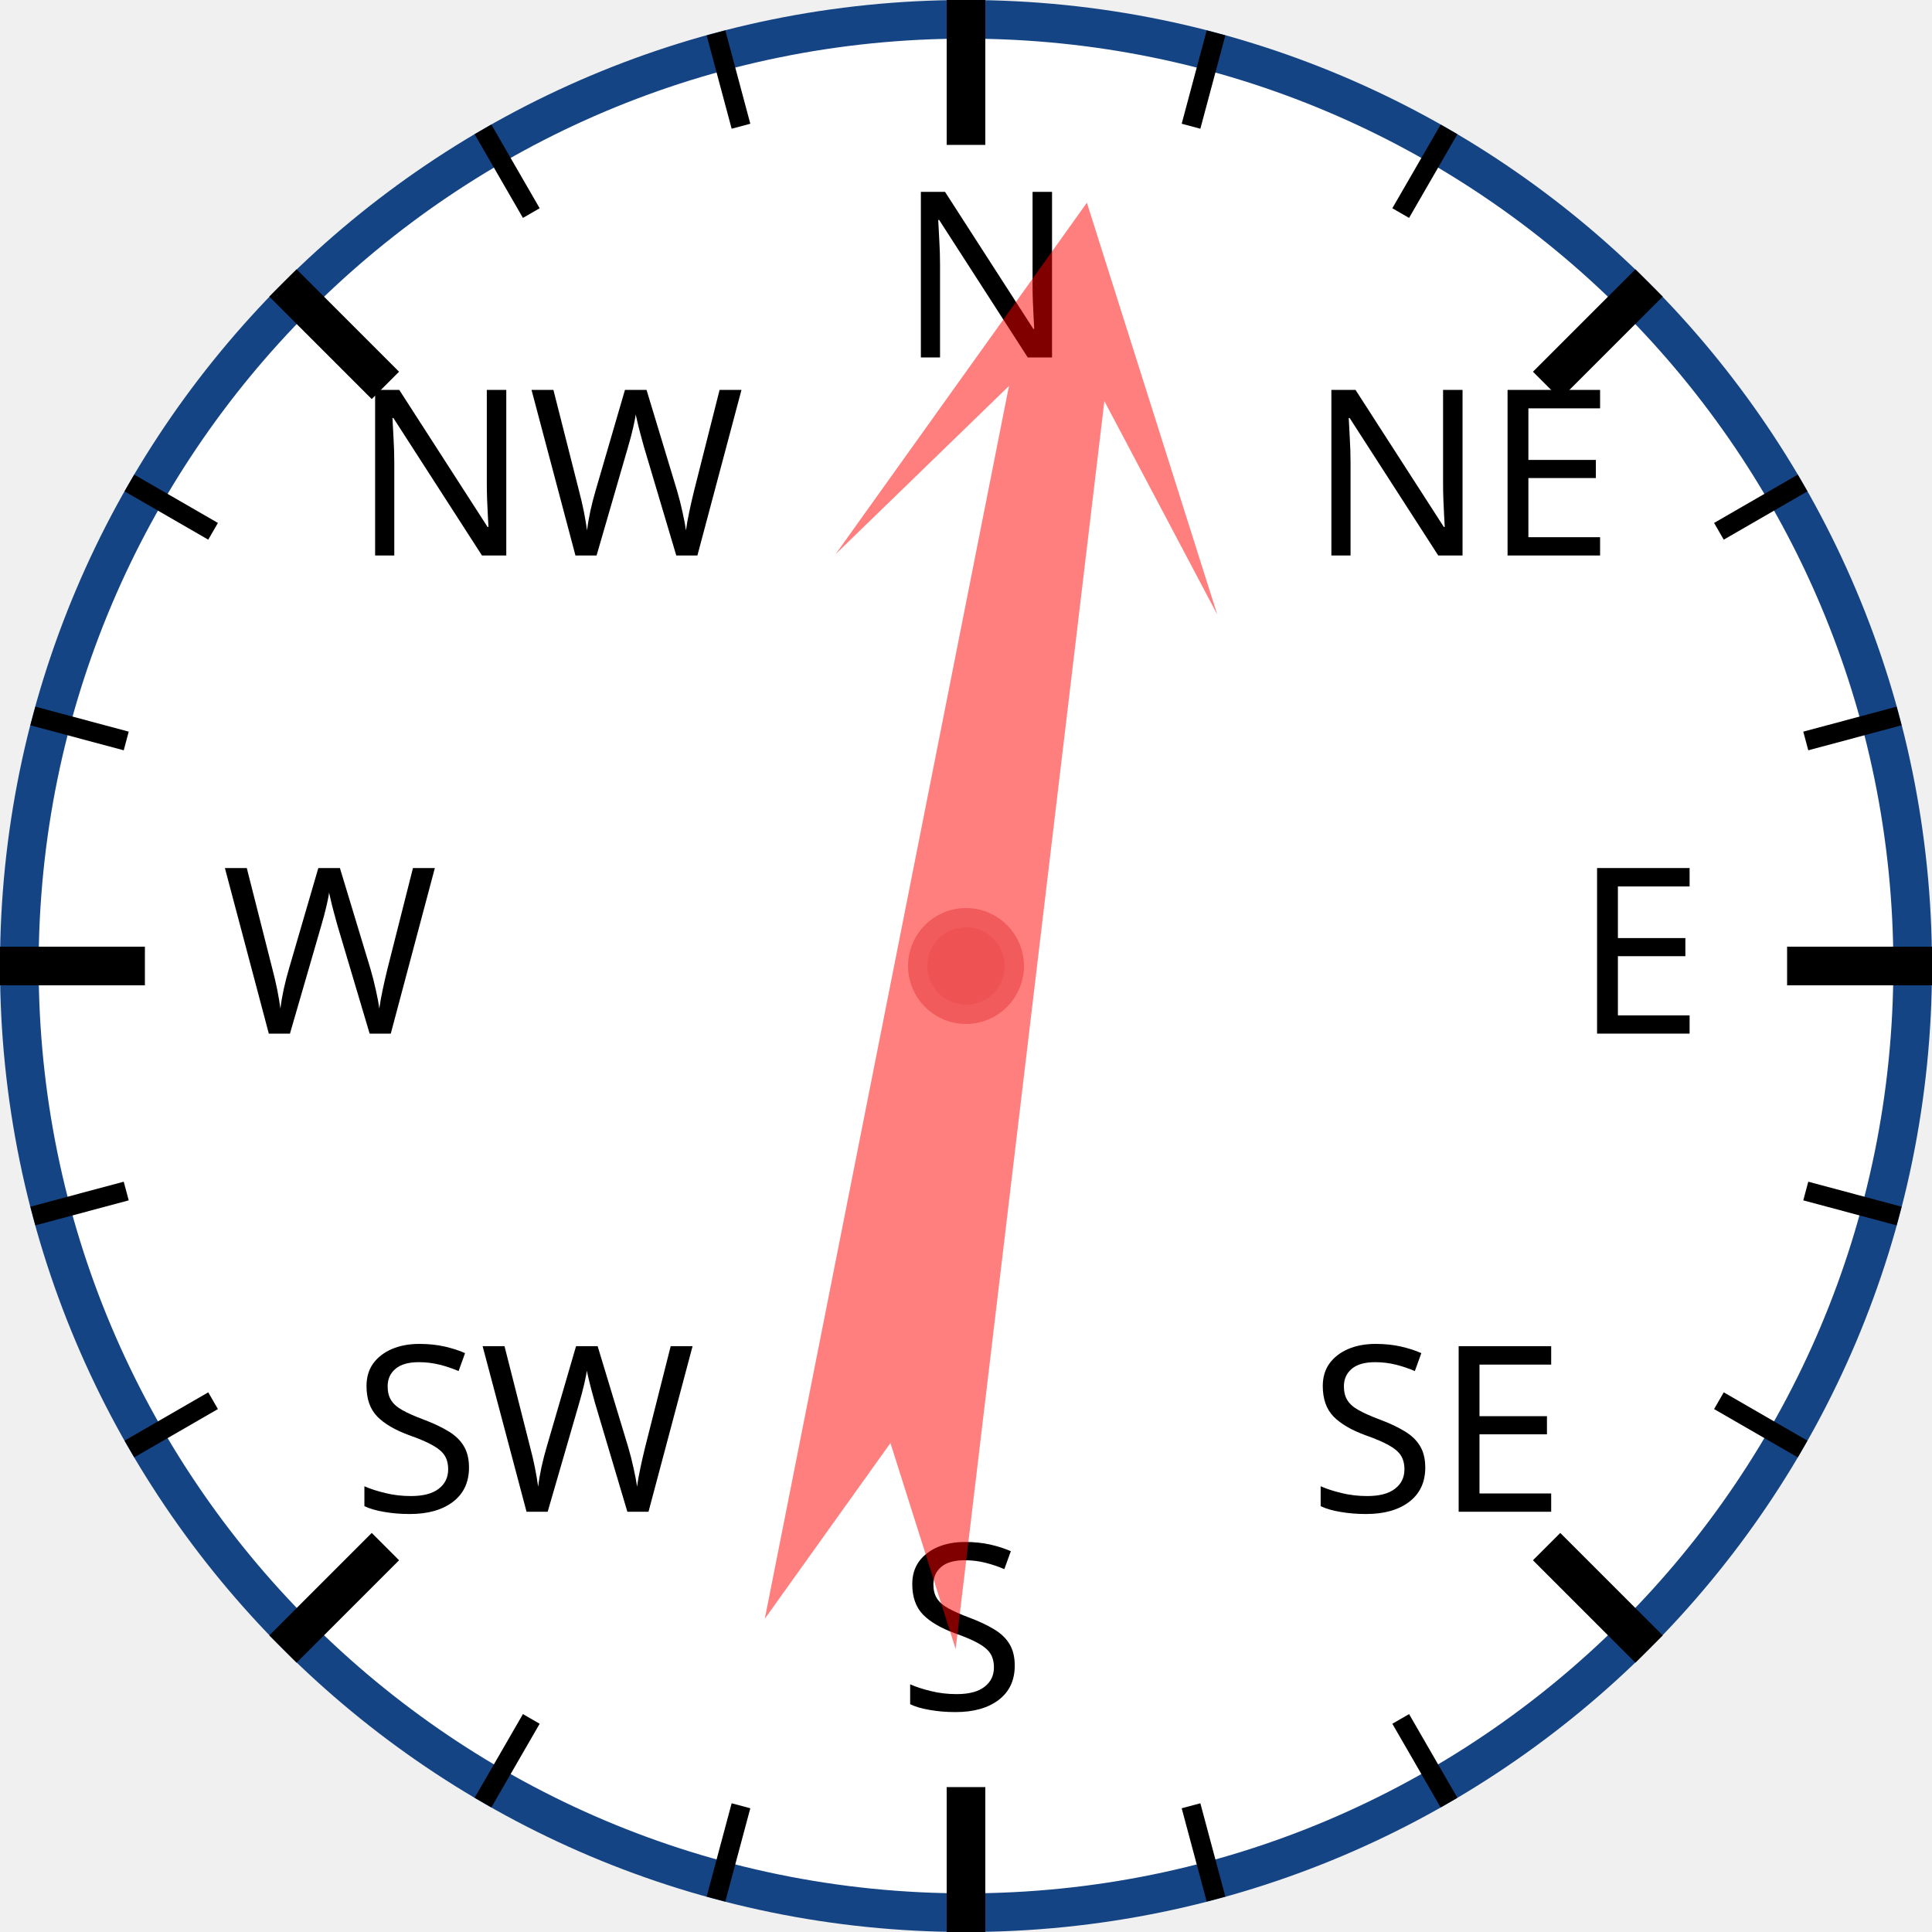
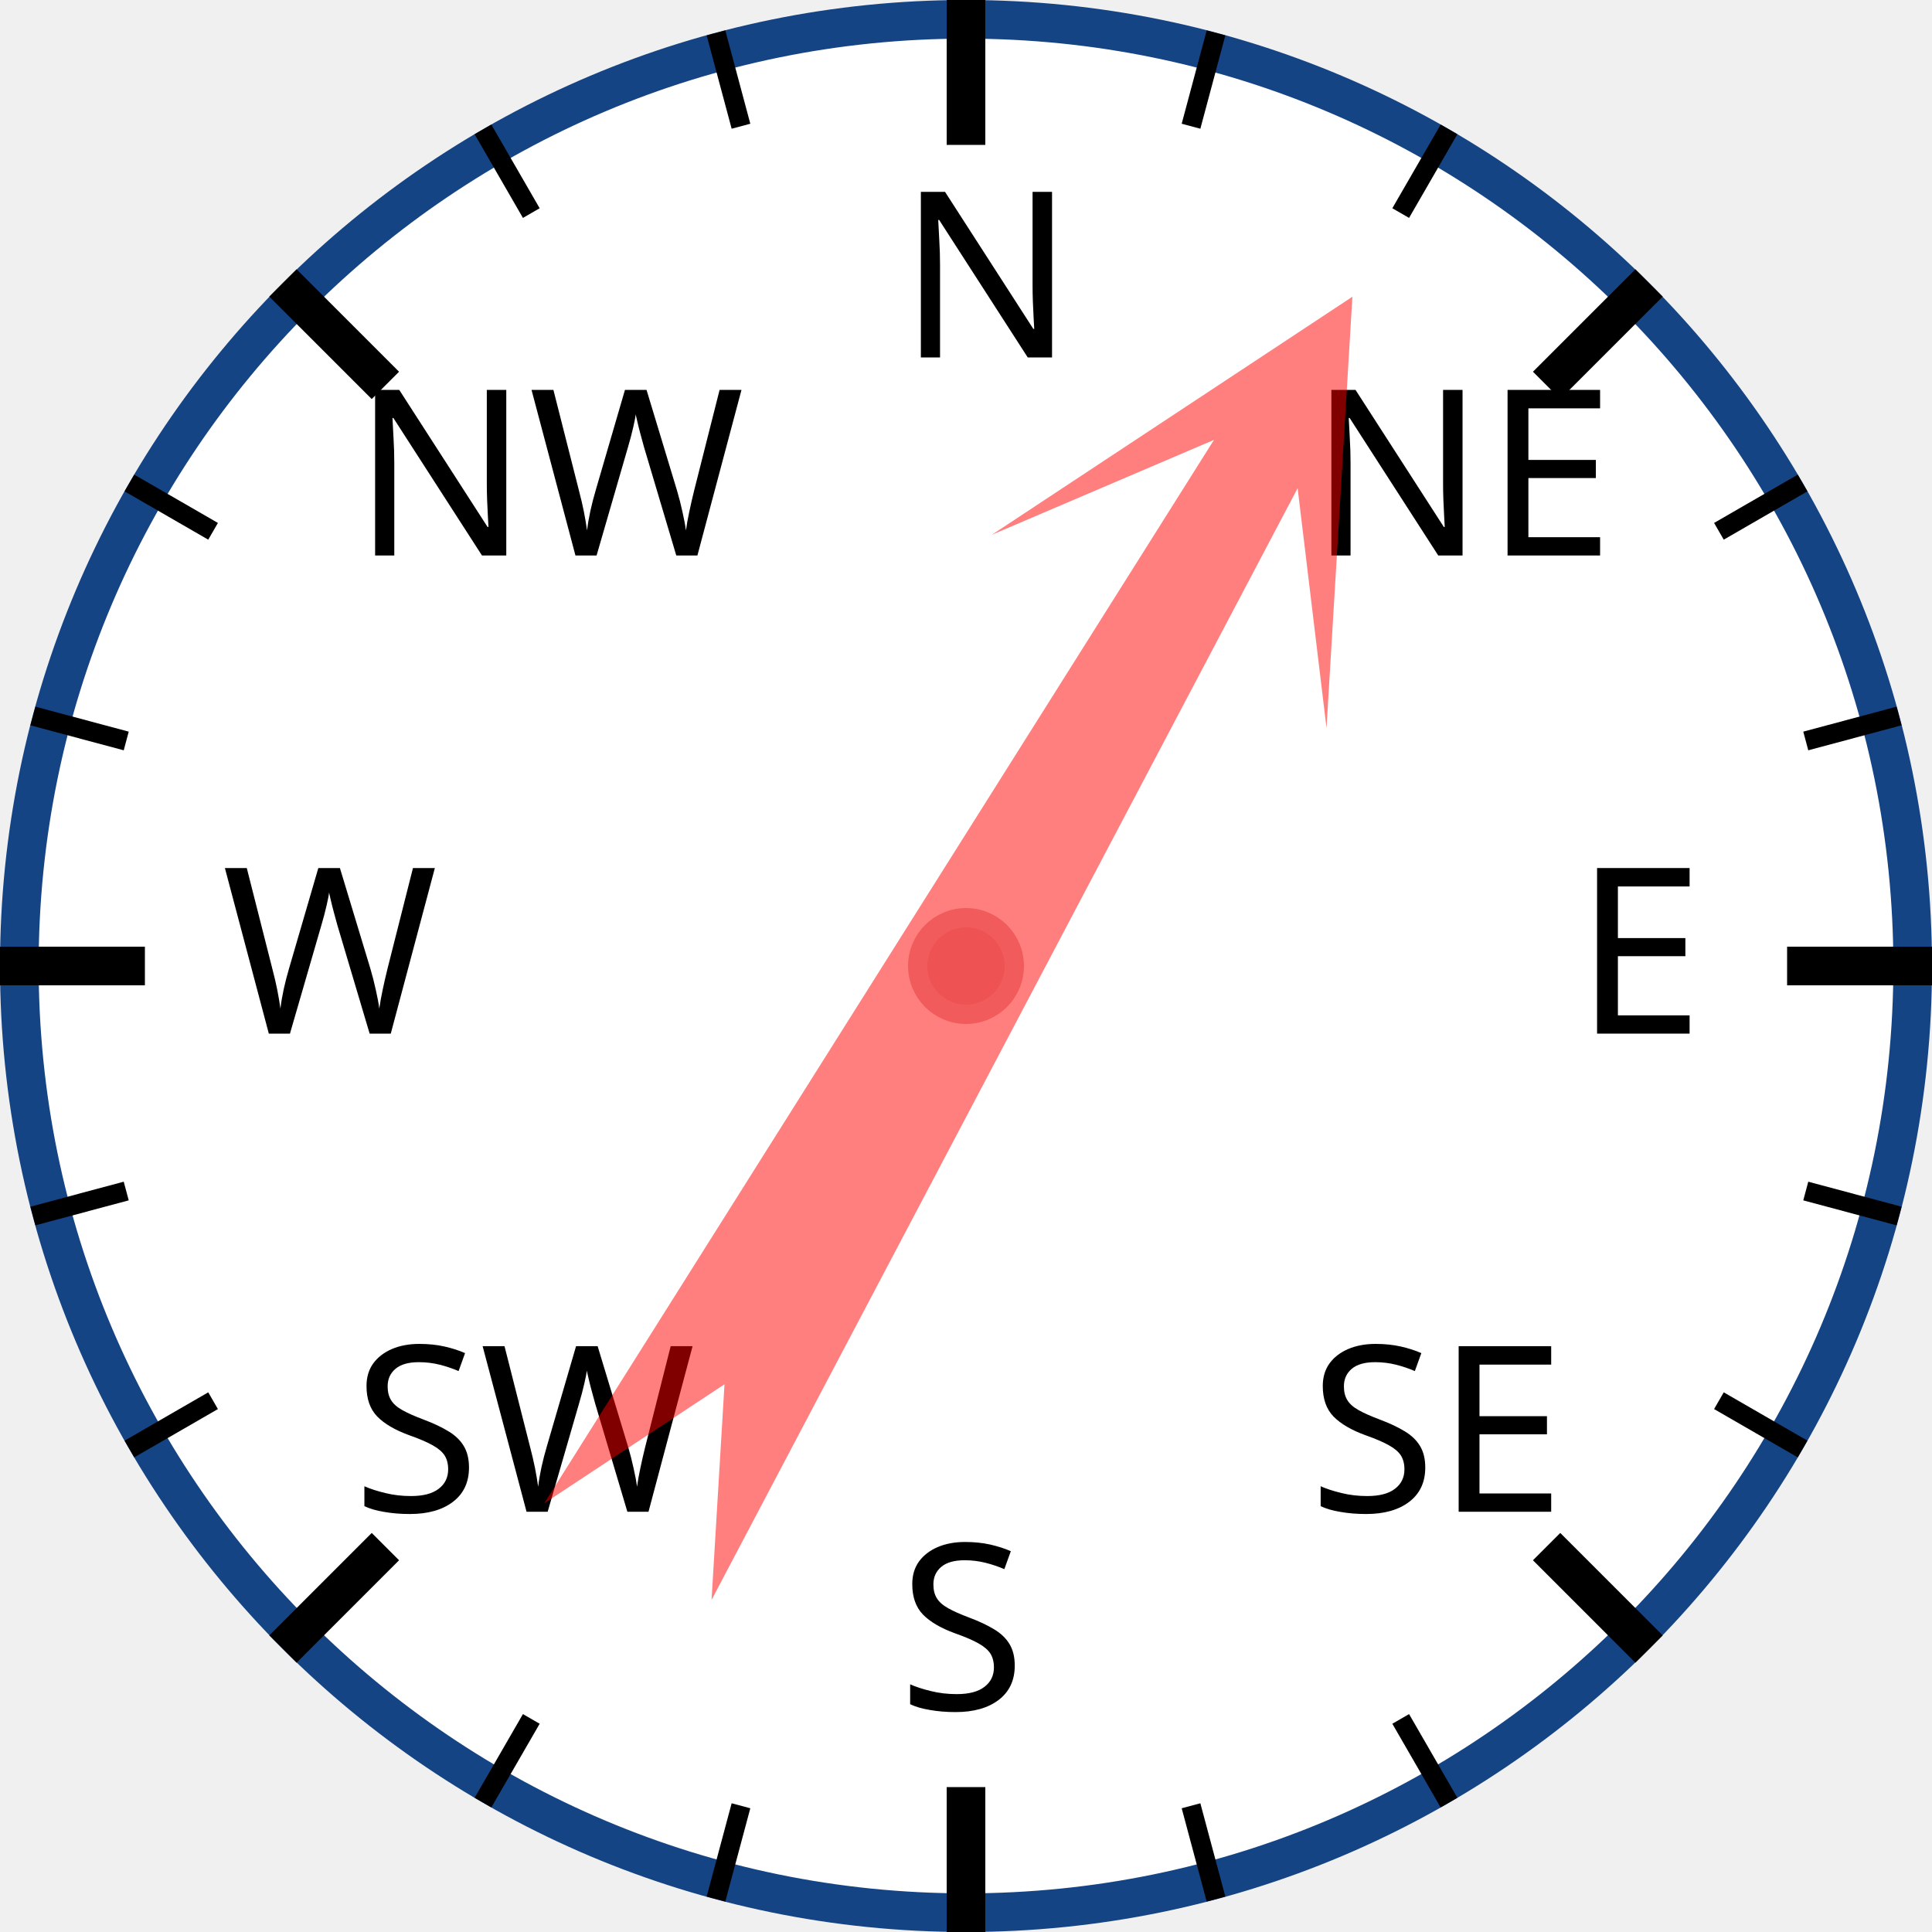
<svg xmlns="http://www.w3.org/2000/svg" width="120px" height="120px" viewBox="0 0 200 200">
  <circle cx="100" cy="100" r="98" style="fill: white; stroke: #154485; stroke-width: 4;" />
  <text x="93.0" y="37.0" style="font-family: sans-serif; font-size: 18pt;">N</text>
  <line x1="100.0" y1="0.0" x2="100.0" y2="15.0" style="stroke: black; stroke-width: 4;" />
  <line x1="74.118" y1="3.407" x2="76.706" y2="13.067" style="stroke: black; stroke-width: 2;" />
  <line x1="50" y1="13.397" x2="55" y2="22.058" style="stroke: black; stroke-width: 2;" />
  <text x="36.503" y="57.503" style="font-family: sans-serif; font-size: 18pt;">NW</text>
  <line x1="29.289" y1="29.289" x2="39.896" y2="39.896" style="stroke: black; stroke-width: 4;" />
  <line x1="13.397" y1="50" x2="22.058" y2="55" style="stroke: black; stroke-width: 2;" />
  <line x1="3.407" y1="74.118" x2="13.067" y2="76.706" style="stroke: black; stroke-width: 2;" />
  <text x="23.0" y="107.0" style="font-family: sans-serif; font-size: 18pt;">W</text>
  <line x1="0.0" y1="100.0" x2="15.0" y2="100.0" style="stroke: black; stroke-width: 4;" />
  <line x1="3.407" y1="125.882" x2="13.067" y2="123.294" style="stroke: black; stroke-width: 2;" />
  <line x1="13.397" y1="150" x2="22.058" y2="145" style="stroke: black; stroke-width: 2;" />
  <text x="36.503" y="156.497" style="font-family: sans-serif; font-size: 18pt;">SW</text>
  <line x1="29.289" y1="170.711" x2="39.896" y2="160.104" style="stroke: black; stroke-width: 4;" />
  <line x1="50" y1="186.603" x2="55" y2="177.942" style="stroke: black; stroke-width: 2;" />
  <line x1="74.118" y1="196.593" x2="76.706" y2="186.933" style="stroke: black; stroke-width: 2;" />
  <text x="93" y="177.0" style="font-family: sans-serif; font-size: 18pt;">S</text>
  <line x1="100" y1="200.0" x2="100" y2="185.0" style="stroke: black; stroke-width: 4;" />
  <line x1="125.882" y1="196.593" x2="123.294" y2="186.933" style="stroke: black; stroke-width: 2;" />
  <line x1="150.0" y1="186.603" x2="145.0" y2="177.942" style="stroke: black; stroke-width: 2;" />
  <text x="135.497" y="156.497" style="font-family: sans-serif; font-size: 18pt;">SE</text>
  <line x1="170.711" y1="170.711" x2="160.104" y2="160.104" style="stroke: black; stroke-width: 4;" />
  <line x1="186.603" y1="150" x2="177.942" y2="145" style="stroke: black; stroke-width: 2;" />
  <line x1="196.593" y1="125.882" x2="186.933" y2="123.294" style="stroke: black; stroke-width: 2;" />
  <text x="163.0" y="107" style="font-family: sans-serif; font-size: 18pt;">E</text>
  <line x1="200.0" y1="100" x2="185.0" y2="100" style="stroke: black; stroke-width: 4;" />
  <line x1="196.593" y1="74.118" x2="186.933" y2="76.706" style="stroke: black; stroke-width: 2;" />
  <line x1="186.603" y1="50" x2="177.942" y2="55" style="stroke: black; stroke-width: 2;" />
  <text x="135.497" y="57.503" style="font-family: sans-serif; font-size: 18pt;">NE</text>
  <line x1="170.711" y1="29.289" x2="160.104" y2="39.896" style="stroke: black; stroke-width: 4;" />
  <line x1="150" y1="13.397" x2="145" y2="22.058" style="stroke: black; stroke-width: 2;" />
  <line x1="125.882" y1="3.407" x2="123.294" y2="13.067" style="stroke: black; stroke-width: 2;" />
-   <polygon points="100 20 120 60 105 40 110 170 100 150 90 170 95 40 80 60" style="fill: red; fill-opacity: 0.5;" transform="rotate(9,100,100)" />
+   <polygon points="100 20 120 60 105 40 110 170 100 150 90 170 95 40 80 60" style="fill: red; fill-opacity: 0.5;" transform="rotate(30,100,100)" />
  <circle cx="100" cy="100" r="5" style="fill: #EE5252; stroke: #F25B5B; stroke-width: 2;" />
</svg>
